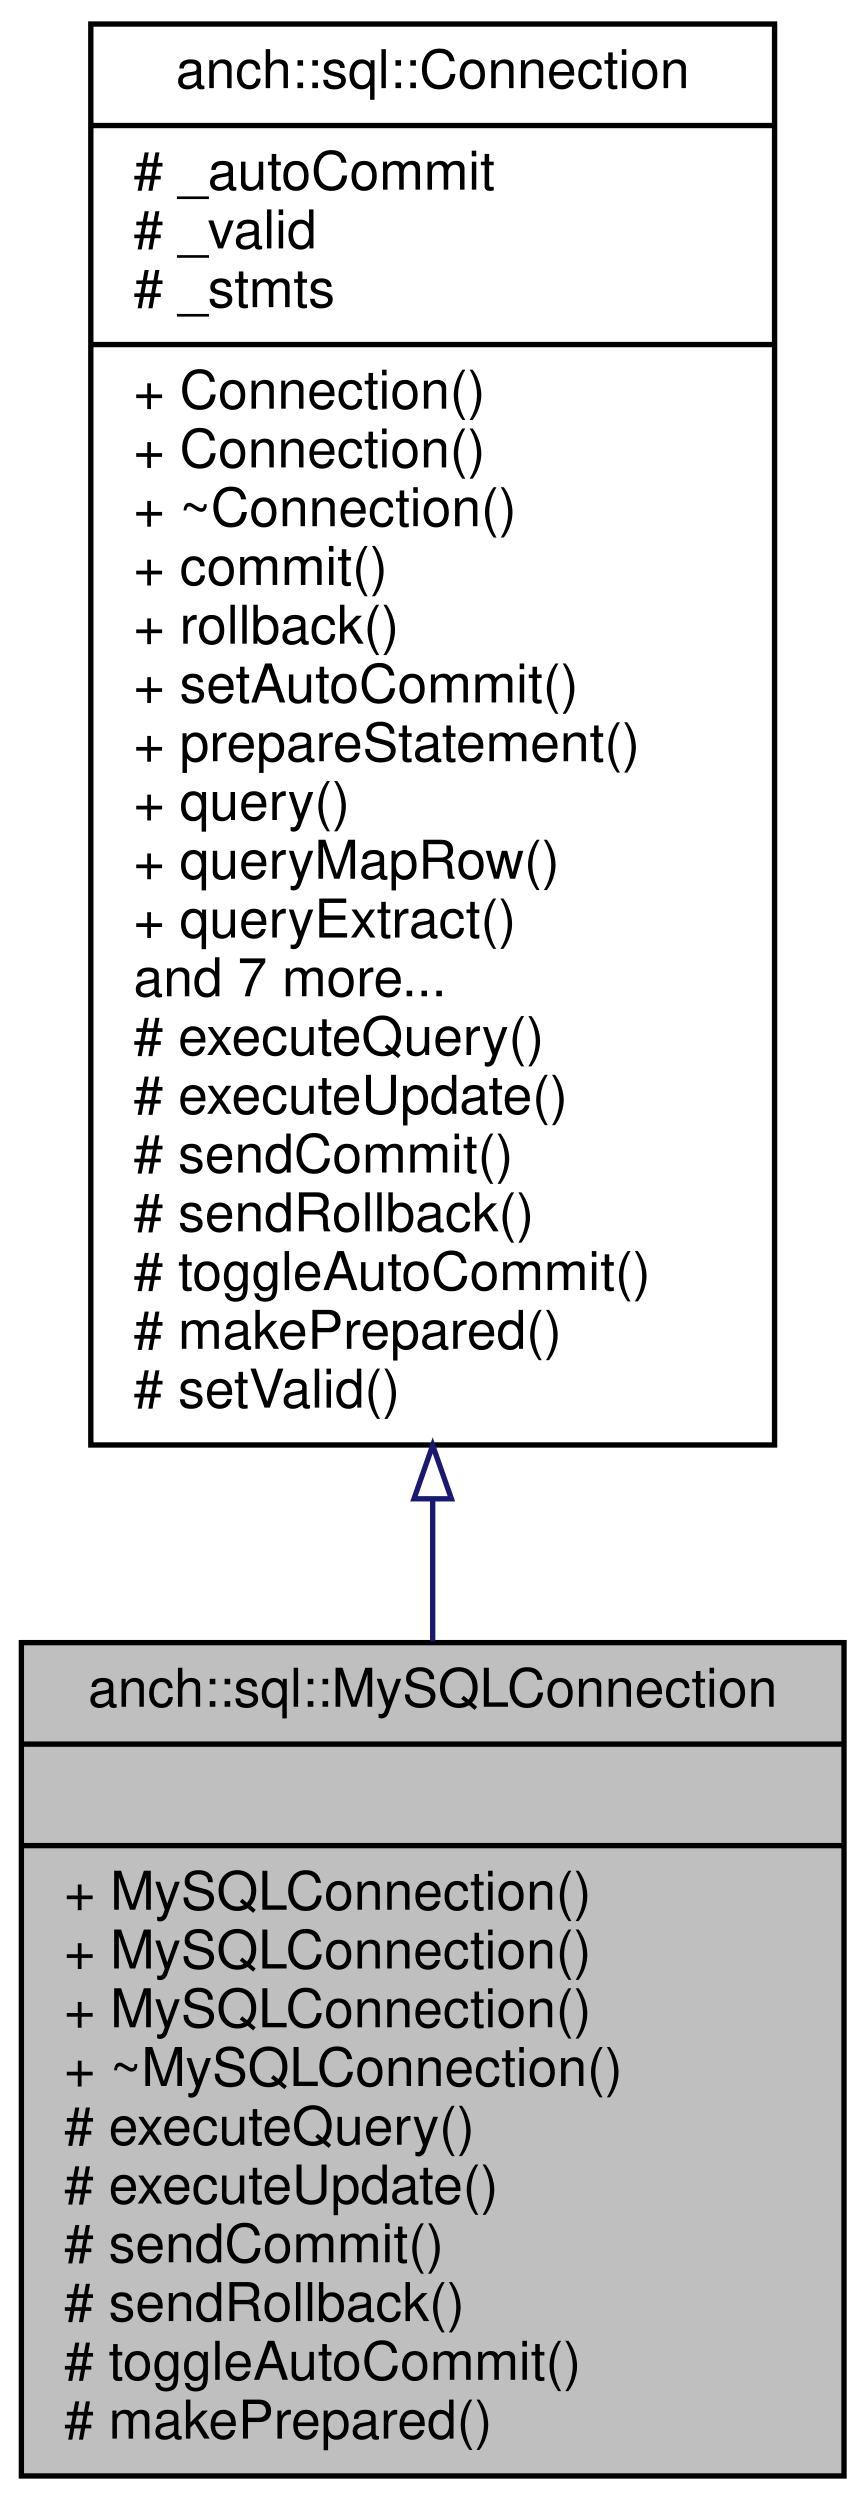
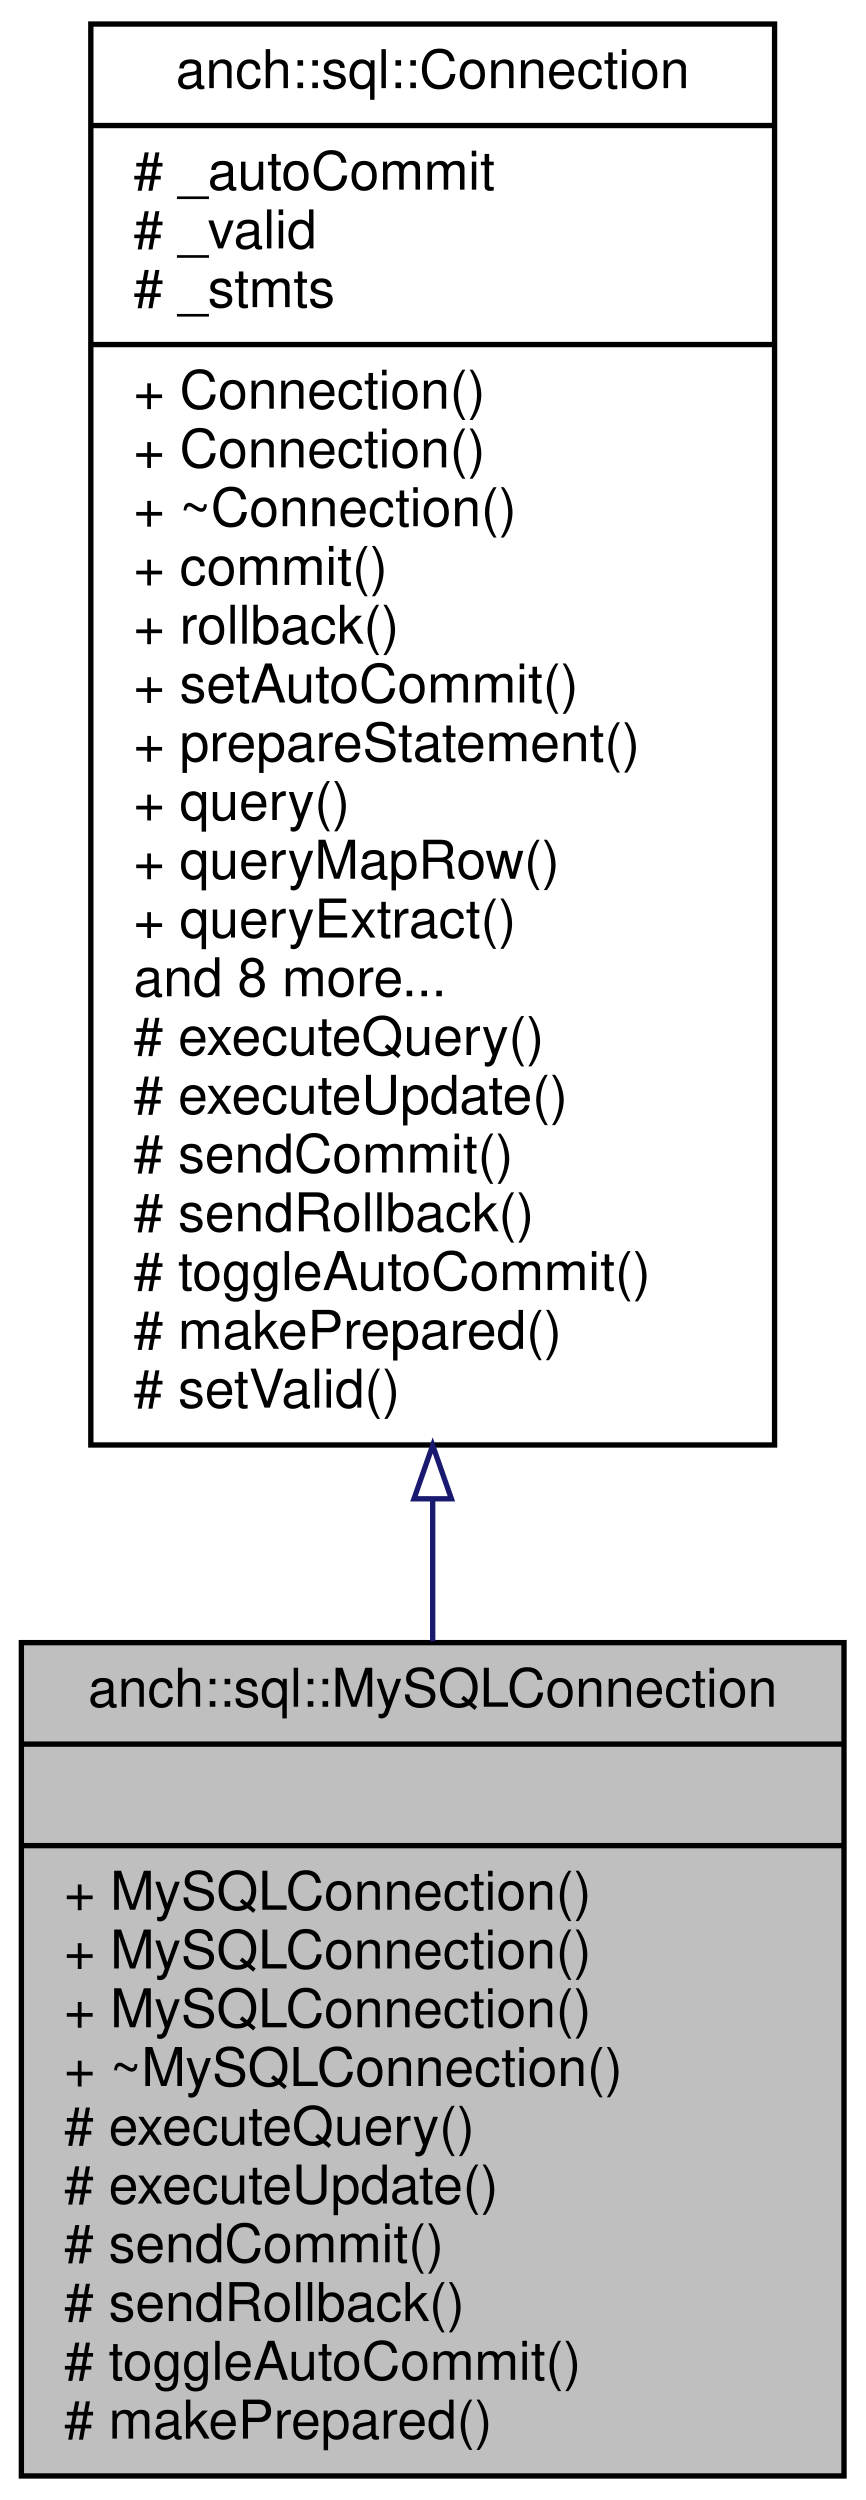
<svg xmlns="http://www.w3.org/2000/svg" xmlns:xlink="http://www.w3.org/1999/xlink" width="162pt" height="468pt" viewBox="0.00 0.00 162.00 468.00">
  <g id="graph0" class="graph" transform="scale(1 1) rotate(0) translate(4 464)">
    <g id="node1" class="node">
      <polygon fill="#bfbfbf" stroke="#000000" points="0,-.5 0,-156.5 154,-156.5 154,-.5 0,-.5" />
      <text text-anchor="middle" x="77" y="-144.5" font-family="Helvetica,sans-Serif" font-size="10.00" fill="#000000">anch::sql::MySQLConnection</text>
      <polyline fill="none" stroke="#000000" points="0,-137.5 154,-137.5 " />
      <text text-anchor="middle" x="77" y="-125.5" font-family="Helvetica,sans-Serif" font-size="10.00" fill="#000000"> </text>
      <polyline fill="none" stroke="#000000" points="0,-118.5 154,-118.5 " />
      <text text-anchor="start" x="8" y="-106.5" font-family="Helvetica,sans-Serif" font-size="10.00" fill="#000000">+ MySQLConnection()</text>
      <text text-anchor="start" x="8" y="-95.5" font-family="Helvetica,sans-Serif" font-size="10.00" fill="#000000">+ MySQLConnection()</text>
      <text text-anchor="start" x="8" y="-84.5" font-family="Helvetica,sans-Serif" font-size="10.00" fill="#000000">+ MySQLConnection()</text>
      <text text-anchor="start" x="8" y="-73.5" font-family="Helvetica,sans-Serif" font-size="10.00" fill="#000000">+ ~MySQLConnection()</text>
      <text text-anchor="start" x="8" y="-62.5" font-family="Helvetica,sans-Serif" font-size="10.00" fill="#000000"># executeQuery()</text>
      <text text-anchor="start" x="8" y="-51.5" font-family="Helvetica,sans-Serif" font-size="10.00" fill="#000000"># executeUpdate()</text>
      <text text-anchor="start" x="8" y="-40.5" font-family="Helvetica,sans-Serif" font-size="10.00" fill="#000000"># sendCommit()</text>
      <text text-anchor="start" x="8" y="-29.5" font-family="Helvetica,sans-Serif" font-size="10.00" fill="#000000"># sendRollback()</text>
      <text text-anchor="start" x="8" y="-18.5" font-family="Helvetica,sans-Serif" font-size="10.00" fill="#000000"># toggleAutoCommit()</text>
      <text text-anchor="start" x="8" y="-7.5" font-family="Helvetica,sans-Serif" font-size="10.00" fill="#000000"># makePrepared()</text>
    </g>
    <g id="node2" class="node">
      <g id="a_node2">
        <a xlink:href="classanch_1_1sql_1_1_connection.html" target="_top" xlink:title="SQL connection virtual class. ">
          <polygon fill="none" stroke="#000000" points="13,-193.5 13,-459.5 141,-459.5 141,-193.5 13,-193.5" />
          <text text-anchor="middle" x="77" y="-447.5" font-family="Helvetica,sans-Serif" font-size="10.00" fill="#000000">anch::sql::Connection</text>
          <polyline fill="none" stroke="#000000" points="13,-440.5 141,-440.5 " />
          <text text-anchor="start" x="21" y="-428.5" font-family="Helvetica,sans-Serif" font-size="10.00" fill="#000000"># _autoCommit</text>
          <text text-anchor="start" x="21" y="-417.5" font-family="Helvetica,sans-Serif" font-size="10.00" fill="#000000"># _valid</text>
          <text text-anchor="start" x="21" y="-406.5" font-family="Helvetica,sans-Serif" font-size="10.00" fill="#000000"># _stmts</text>
          <polyline fill="none" stroke="#000000" points="13,-399.5 141,-399.5 " />
          <text text-anchor="start" x="21" y="-387.5" font-family="Helvetica,sans-Serif" font-size="10.00" fill="#000000">+ Connection()</text>
          <text text-anchor="start" x="21" y="-376.5" font-family="Helvetica,sans-Serif" font-size="10.00" fill="#000000">+ Connection()</text>
          <text text-anchor="start" x="21" y="-365.5" font-family="Helvetica,sans-Serif" font-size="10.00" fill="#000000">+ ~Connection()</text>
          <text text-anchor="start" x="21" y="-354.5" font-family="Helvetica,sans-Serif" font-size="10.00" fill="#000000">+ commit()</text>
          <text text-anchor="start" x="21" y="-343.5" font-family="Helvetica,sans-Serif" font-size="10.00" fill="#000000">+ rollback()</text>
          <text text-anchor="start" x="21" y="-332.5" font-family="Helvetica,sans-Serif" font-size="10.00" fill="#000000">+ setAutoCommit()</text>
          <text text-anchor="start" x="21" y="-321.5" font-family="Helvetica,sans-Serif" font-size="10.00" fill="#000000">+ prepareStatement()</text>
          <text text-anchor="start" x="21" y="-310.5" font-family="Helvetica,sans-Serif" font-size="10.00" fill="#000000">+ query()</text>
          <text text-anchor="start" x="21" y="-299.5" font-family="Helvetica,sans-Serif" font-size="10.00" fill="#000000">+ queryMapRow()</text>
          <text text-anchor="start" x="21" y="-288.5" font-family="Helvetica,sans-Serif" font-size="10.00" fill="#000000">+ queryExtract()</text>
-           <text text-anchor="start" x="21" y="-277.5" font-family="Helvetica,sans-Serif" font-size="10.00" fill="#000000">and 7 more...</text>
+           <text text-anchor="start" x="21" y="-277.5" font-family="Helvetica,sans-Serif" font-size="10.00" fill="#000000">and 8 more...</text>
          <text text-anchor="start" x="21" y="-266.5" font-family="Helvetica,sans-Serif" font-size="10.00" fill="#000000"># executeQuery()</text>
          <text text-anchor="start" x="21" y="-255.5" font-family="Helvetica,sans-Serif" font-size="10.00" fill="#000000"># executeUpdate()</text>
          <text text-anchor="start" x="21" y="-244.5" font-family="Helvetica,sans-Serif" font-size="10.00" fill="#000000"># sendCommit()</text>
          <text text-anchor="start" x="21" y="-233.5" font-family="Helvetica,sans-Serif" font-size="10.00" fill="#000000"># sendRollback()</text>
          <text text-anchor="start" x="21" y="-222.5" font-family="Helvetica,sans-Serif" font-size="10.00" fill="#000000"># toggleAutoCommit()</text>
          <text text-anchor="start" x="21" y="-211.5" font-family="Helvetica,sans-Serif" font-size="10.00" fill="#000000"># makePrepared()</text>
          <text text-anchor="start" x="21" y="-200.5" font-family="Helvetica,sans-Serif" font-size="10.00" fill="#000000"># setValid()</text>
        </a>
      </g>
    </g>
    <g id="edge1" class="edge">
      <path fill="none" stroke="#191970" d="M77,-183.189C77,-174.167 77,-165.284 77,-156.738" />
      <polygon fill="none" stroke="#191970" points="73.5,-183.425 77,-193.425 80.5,-183.425 73.5,-183.425" />
    </g>
  </g>
</svg>
